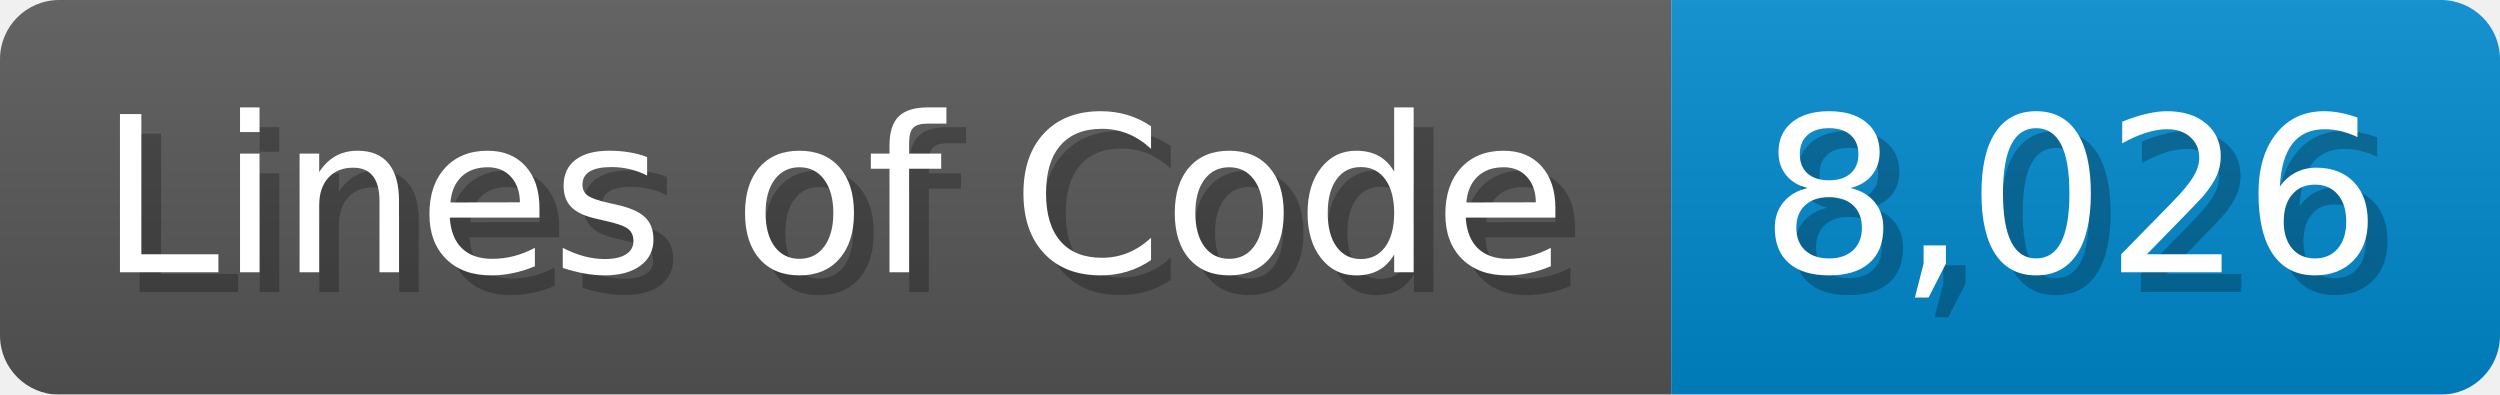
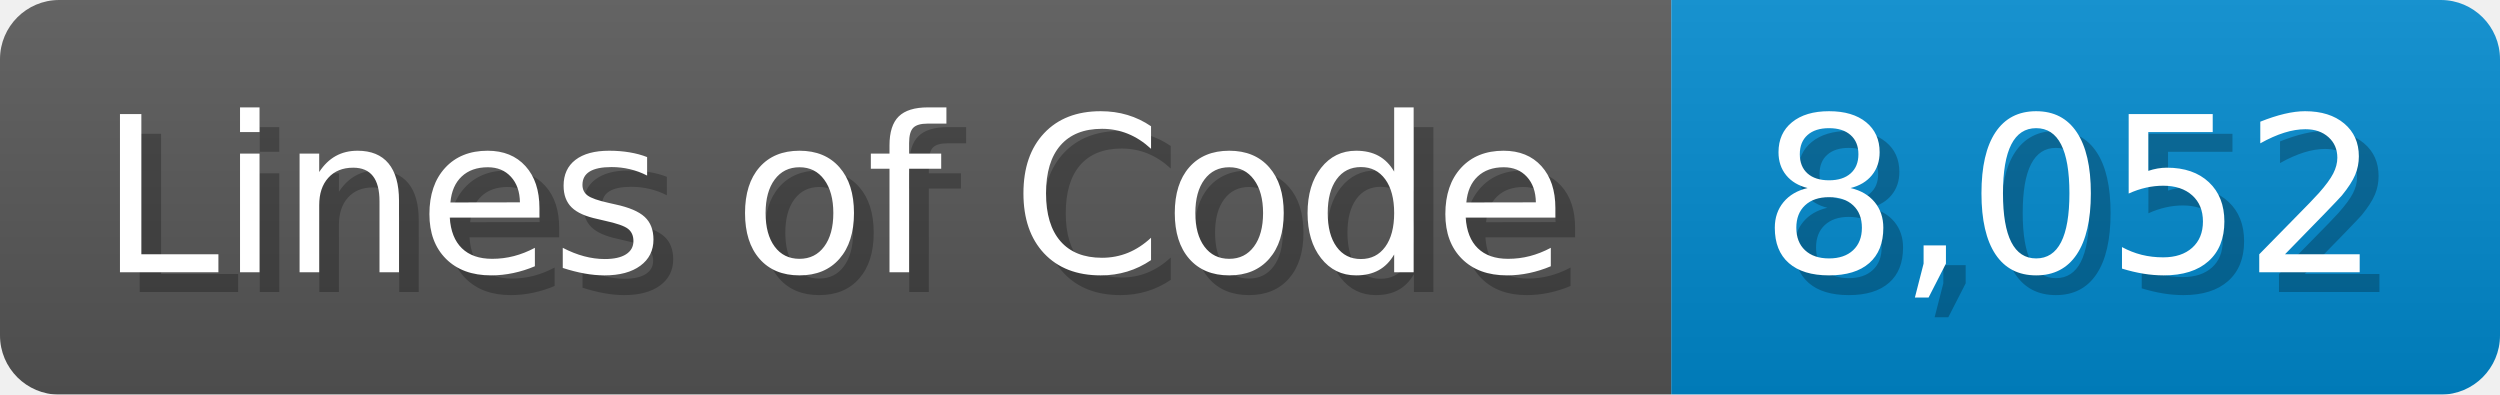
<svg xmlns="http://www.w3.org/2000/svg" width="126.7" height="20" viewBox="0 0 1267 200">
  <linearGradient id="a" x2="0" y2="100%">
    <stop offset="0" stop-opacity=".1" stop-color="#EEE" />
    <stop offset="1" stop-opacity=".1" />
  </linearGradient>
  <mask id="m">
    <rect width="1267" height="200" rx="30" fill="#FFF" />
  </mask>
  <g mask="url(#m)">
    <rect width="847" height="200" fill="#555" />
    <rect width="420" height="200" fill="#08C" x="847" />
    <rect width="1267" height="200" fill="url(#a)" />
  </g>
  <g fill="#fff" text-anchor="start" font-family="Verdana,DejaVu Sans,sans-serif" font-size="110">
    <text x="60" y="148" textLength="747" fill="#000" opacity="0.25">Lines of Code</text>
    <text x="50" y="138" textLength="747">Lines of Code</text>
-     <text x="902" y="148" textLength="320" fill="#000" opacity="0.25">8,026</text>
-     <text x="892" y="138" textLength="320">8,026</text>
+     <text x="902" y="148" textLength="320" fill="#000" opacity="0.25">8,052</text>
+     <text x="892" y="138" textLength="320">8,052</text>
  </g>
</svg>
